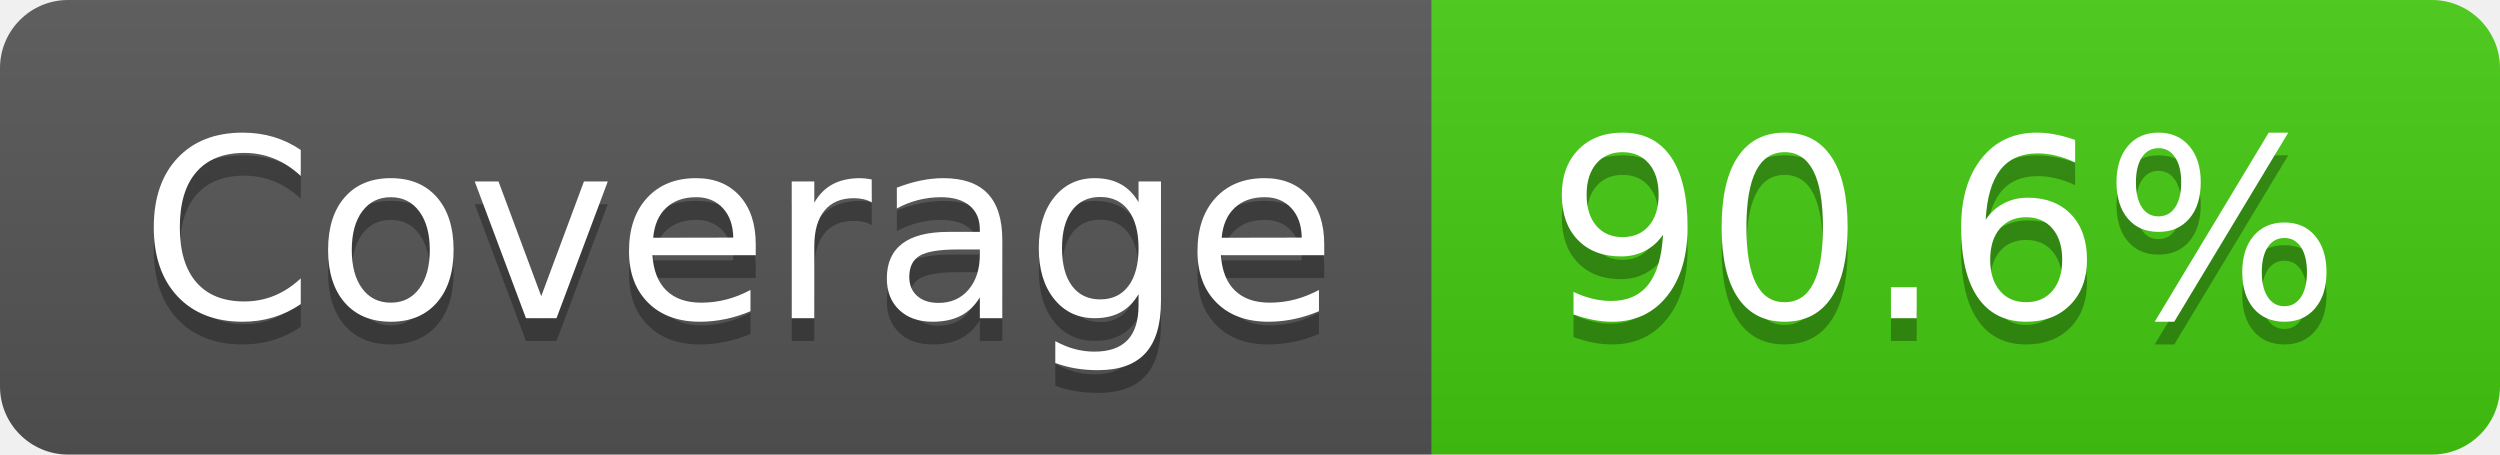
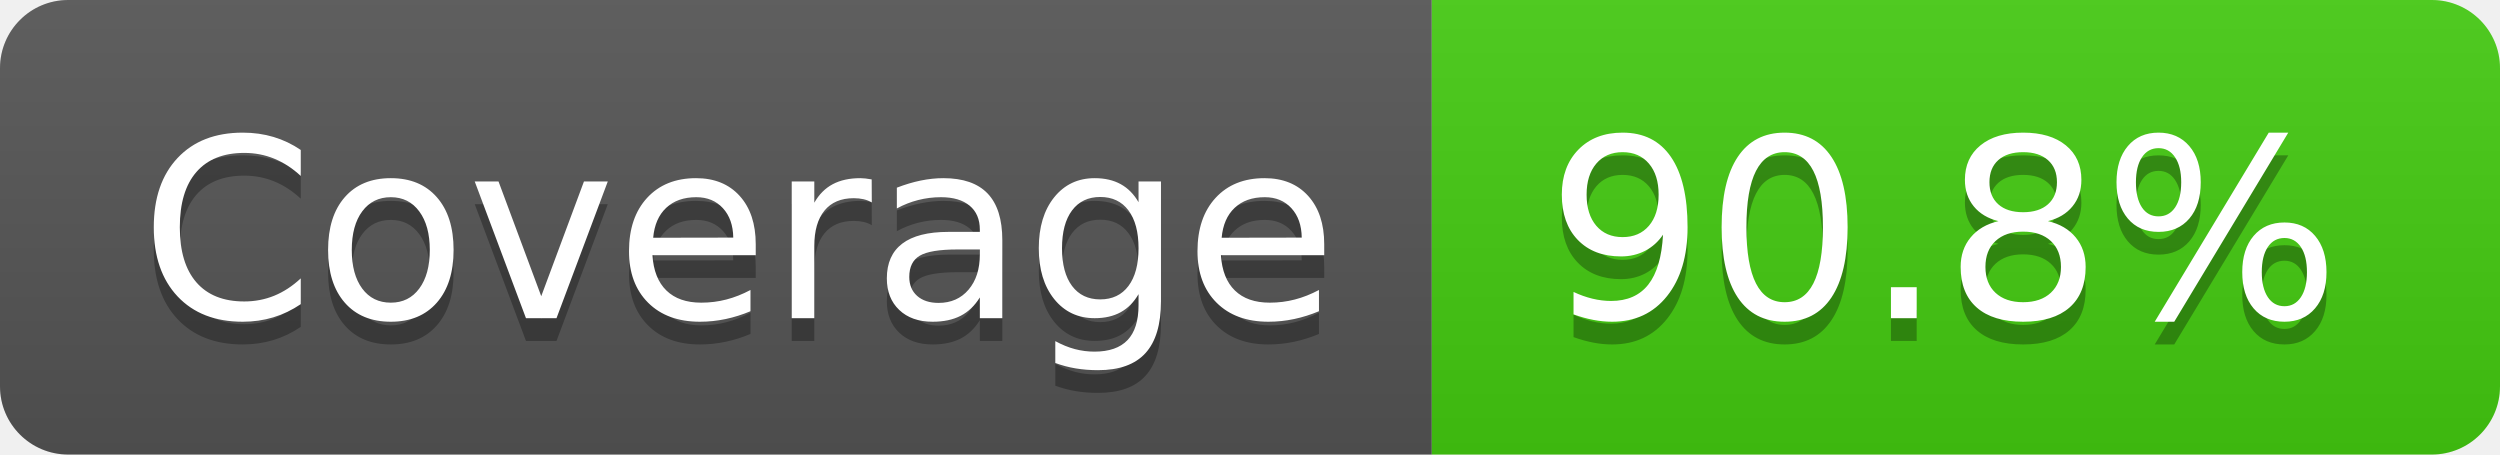
- <svg xmlns="http://www.w3.org/2000/svg" width="110" height="20" role="img" aria-label="Coverage: 90.6%">
+ <svg xmlns="http://www.w3.org/2000/svg" width="110" height="20" role="img" aria-label="Coverage: 90.8%">
  <linearGradient id="s" x2="0" y2="100%">
    <stop offset="0" stop-color="#bbb" stop-opacity=".1" />
    <stop offset="1" stop-opacity=".1" />
  </linearGradient>
  <clipPath id="r">
    <rect width="110" height="20" rx="3" fill="#fff" />
  </clipPath>
  <g clip-path="url(#r)">
    <rect width="63" height="20" fill="#555" />
    <rect x="63" width="47" height="20" fill="#4c1" />
    <rect width="110" height="20" fill="url(#s)" />
  </g>
  <g fill="#fff" text-anchor="middle" font-family="Verdana,Geneva,DejaVu Sans,sans-serif" text-rendering="geometricPrecision" font-size="110">
    <text aria-hidden="true" x="325" y="150" fill="#010101" fill-opacity=".3" transform="scale(.1)" textLength="530">Coverage</text>
    <text x="325" y="140" transform="scale(.1)" fill="#fff" textLength="530">Coverage</text>
-     <text aria-hidden="true" x="855" y="150" fill="#010101" fill-opacity=".3" transform="scale(.1)" textLength="370">90.6%</text>
-     <text x="855" y="140" transform="scale(.1)" fill="#fff" textLength="370">90.6%</text>
+     <text aria-hidden="true" x="855" y="150" fill="#010101" fill-opacity=".3" transform="scale(.1)" textLength="370">90.8%</text>
+     <text x="855" y="140" transform="scale(.1)" fill="#fff" textLength="370">90.8%</text>
  </g>
</svg>
